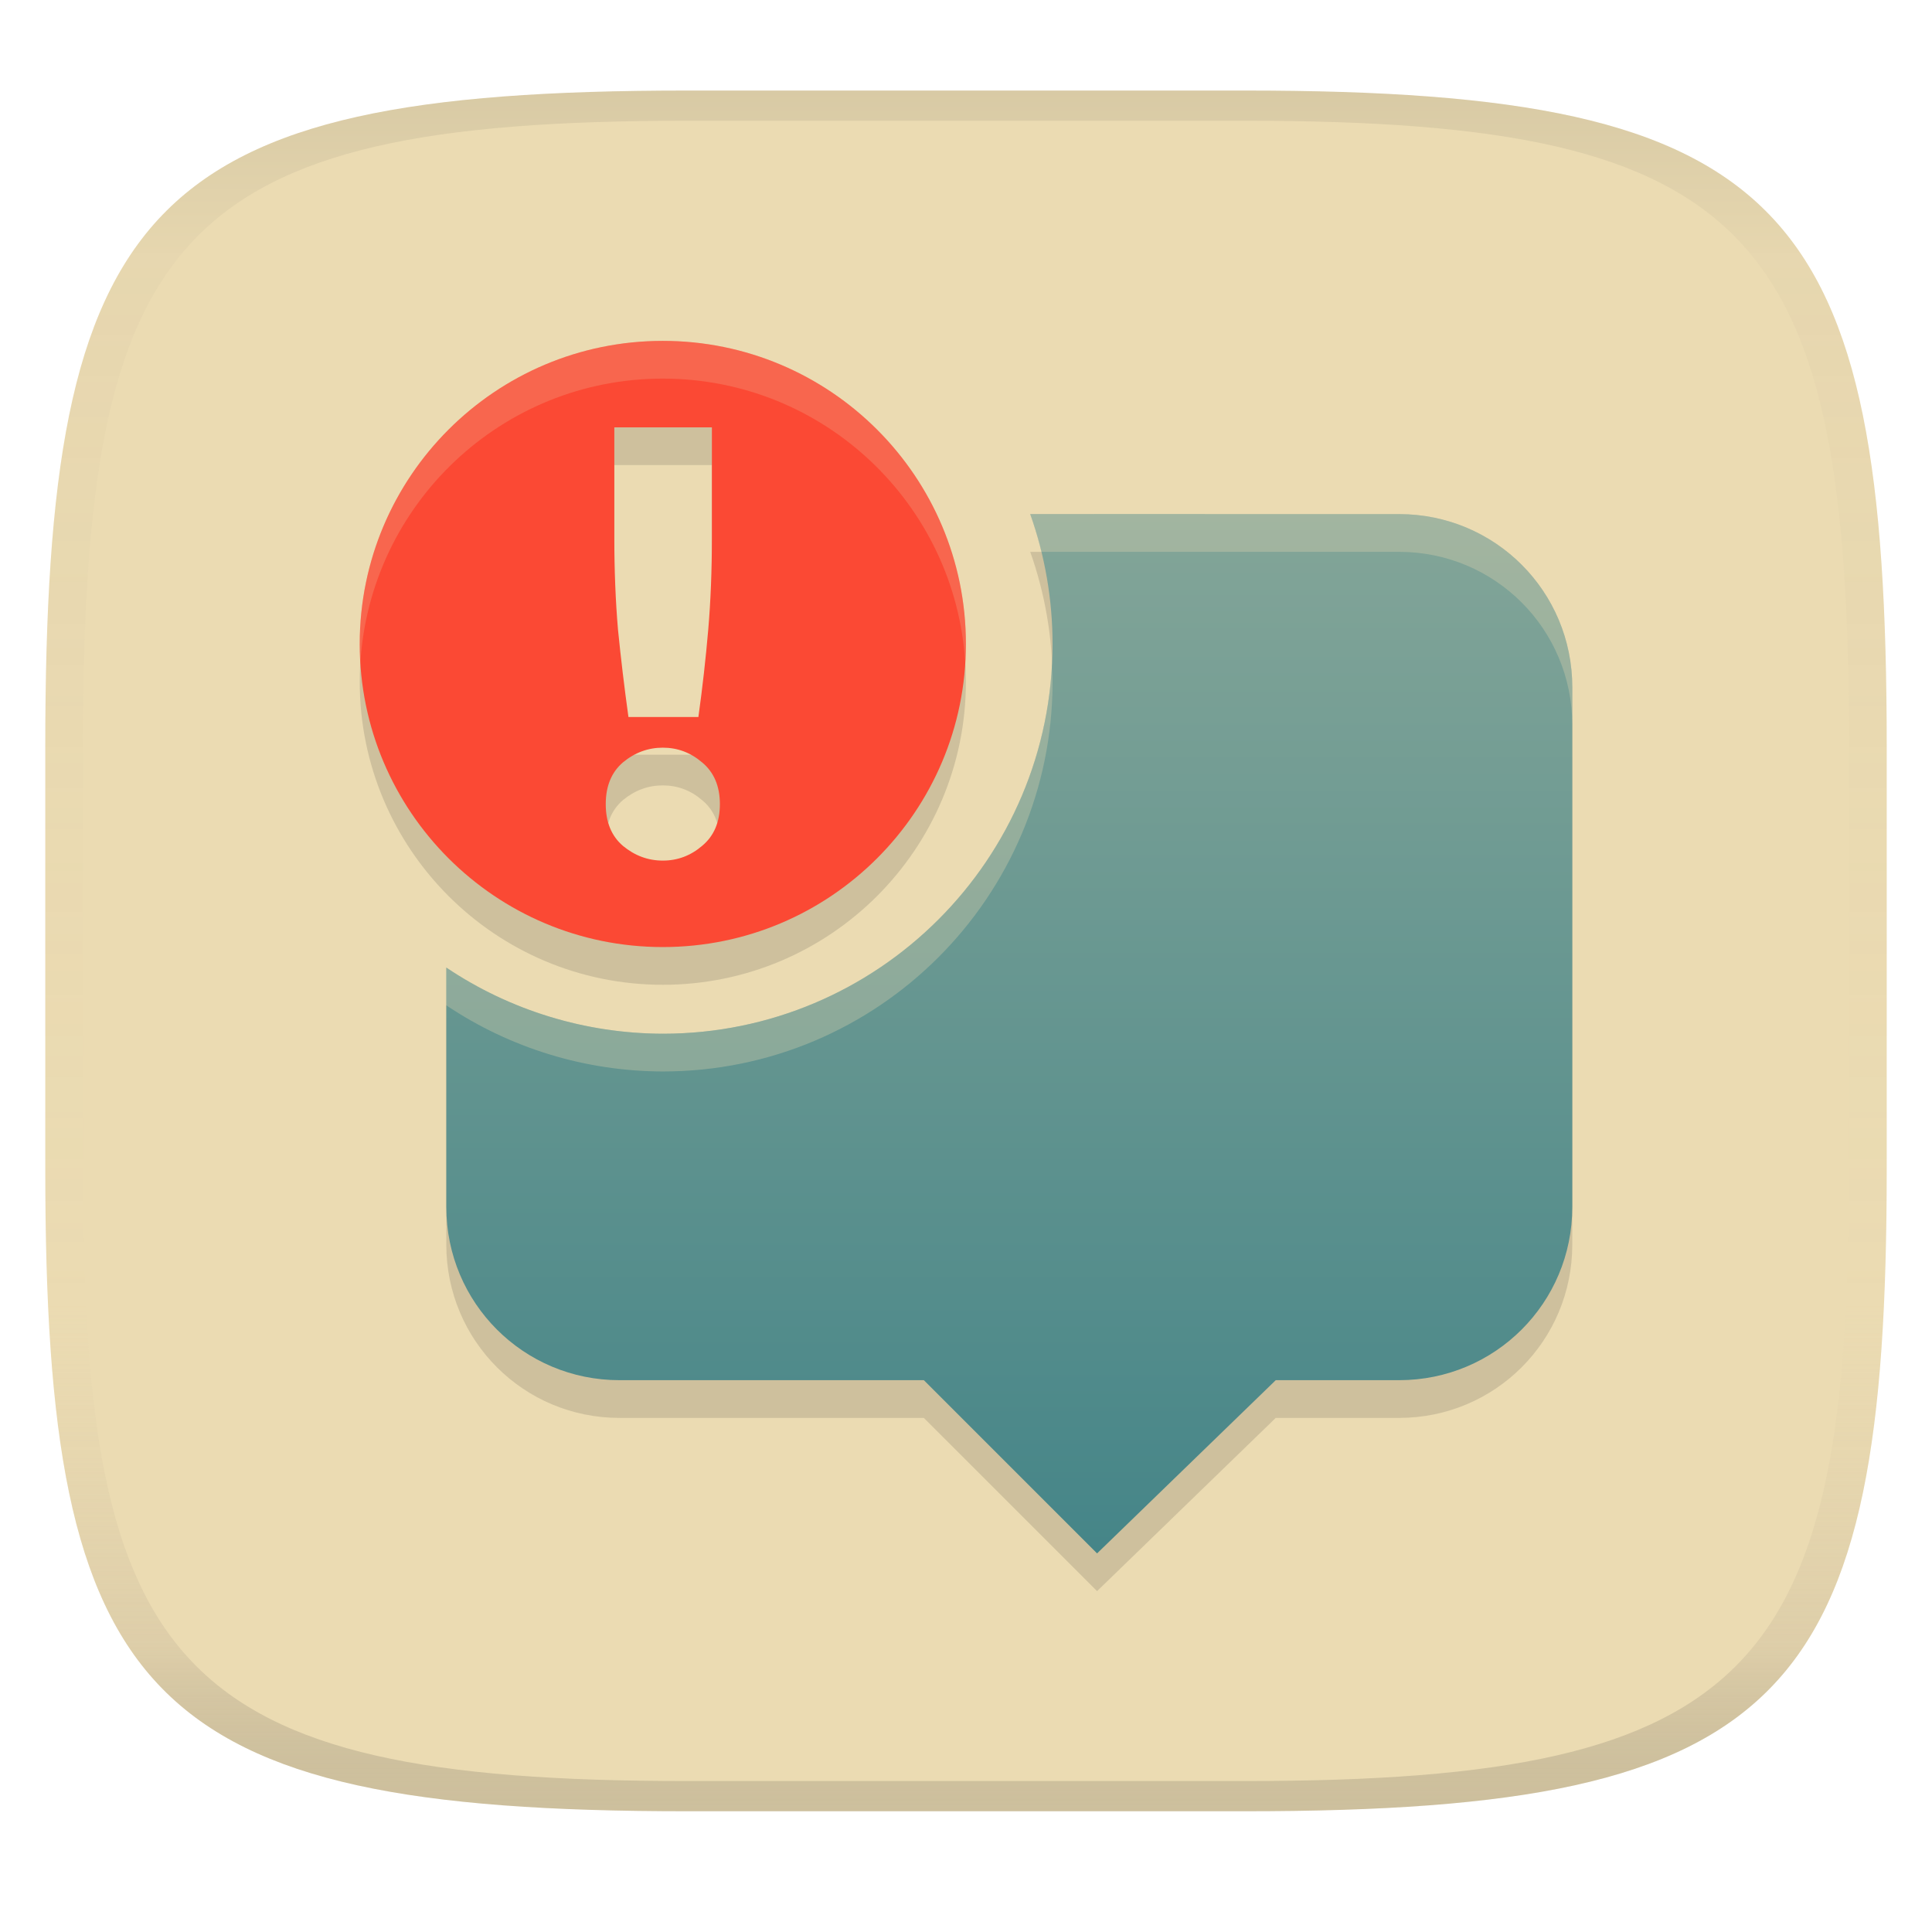
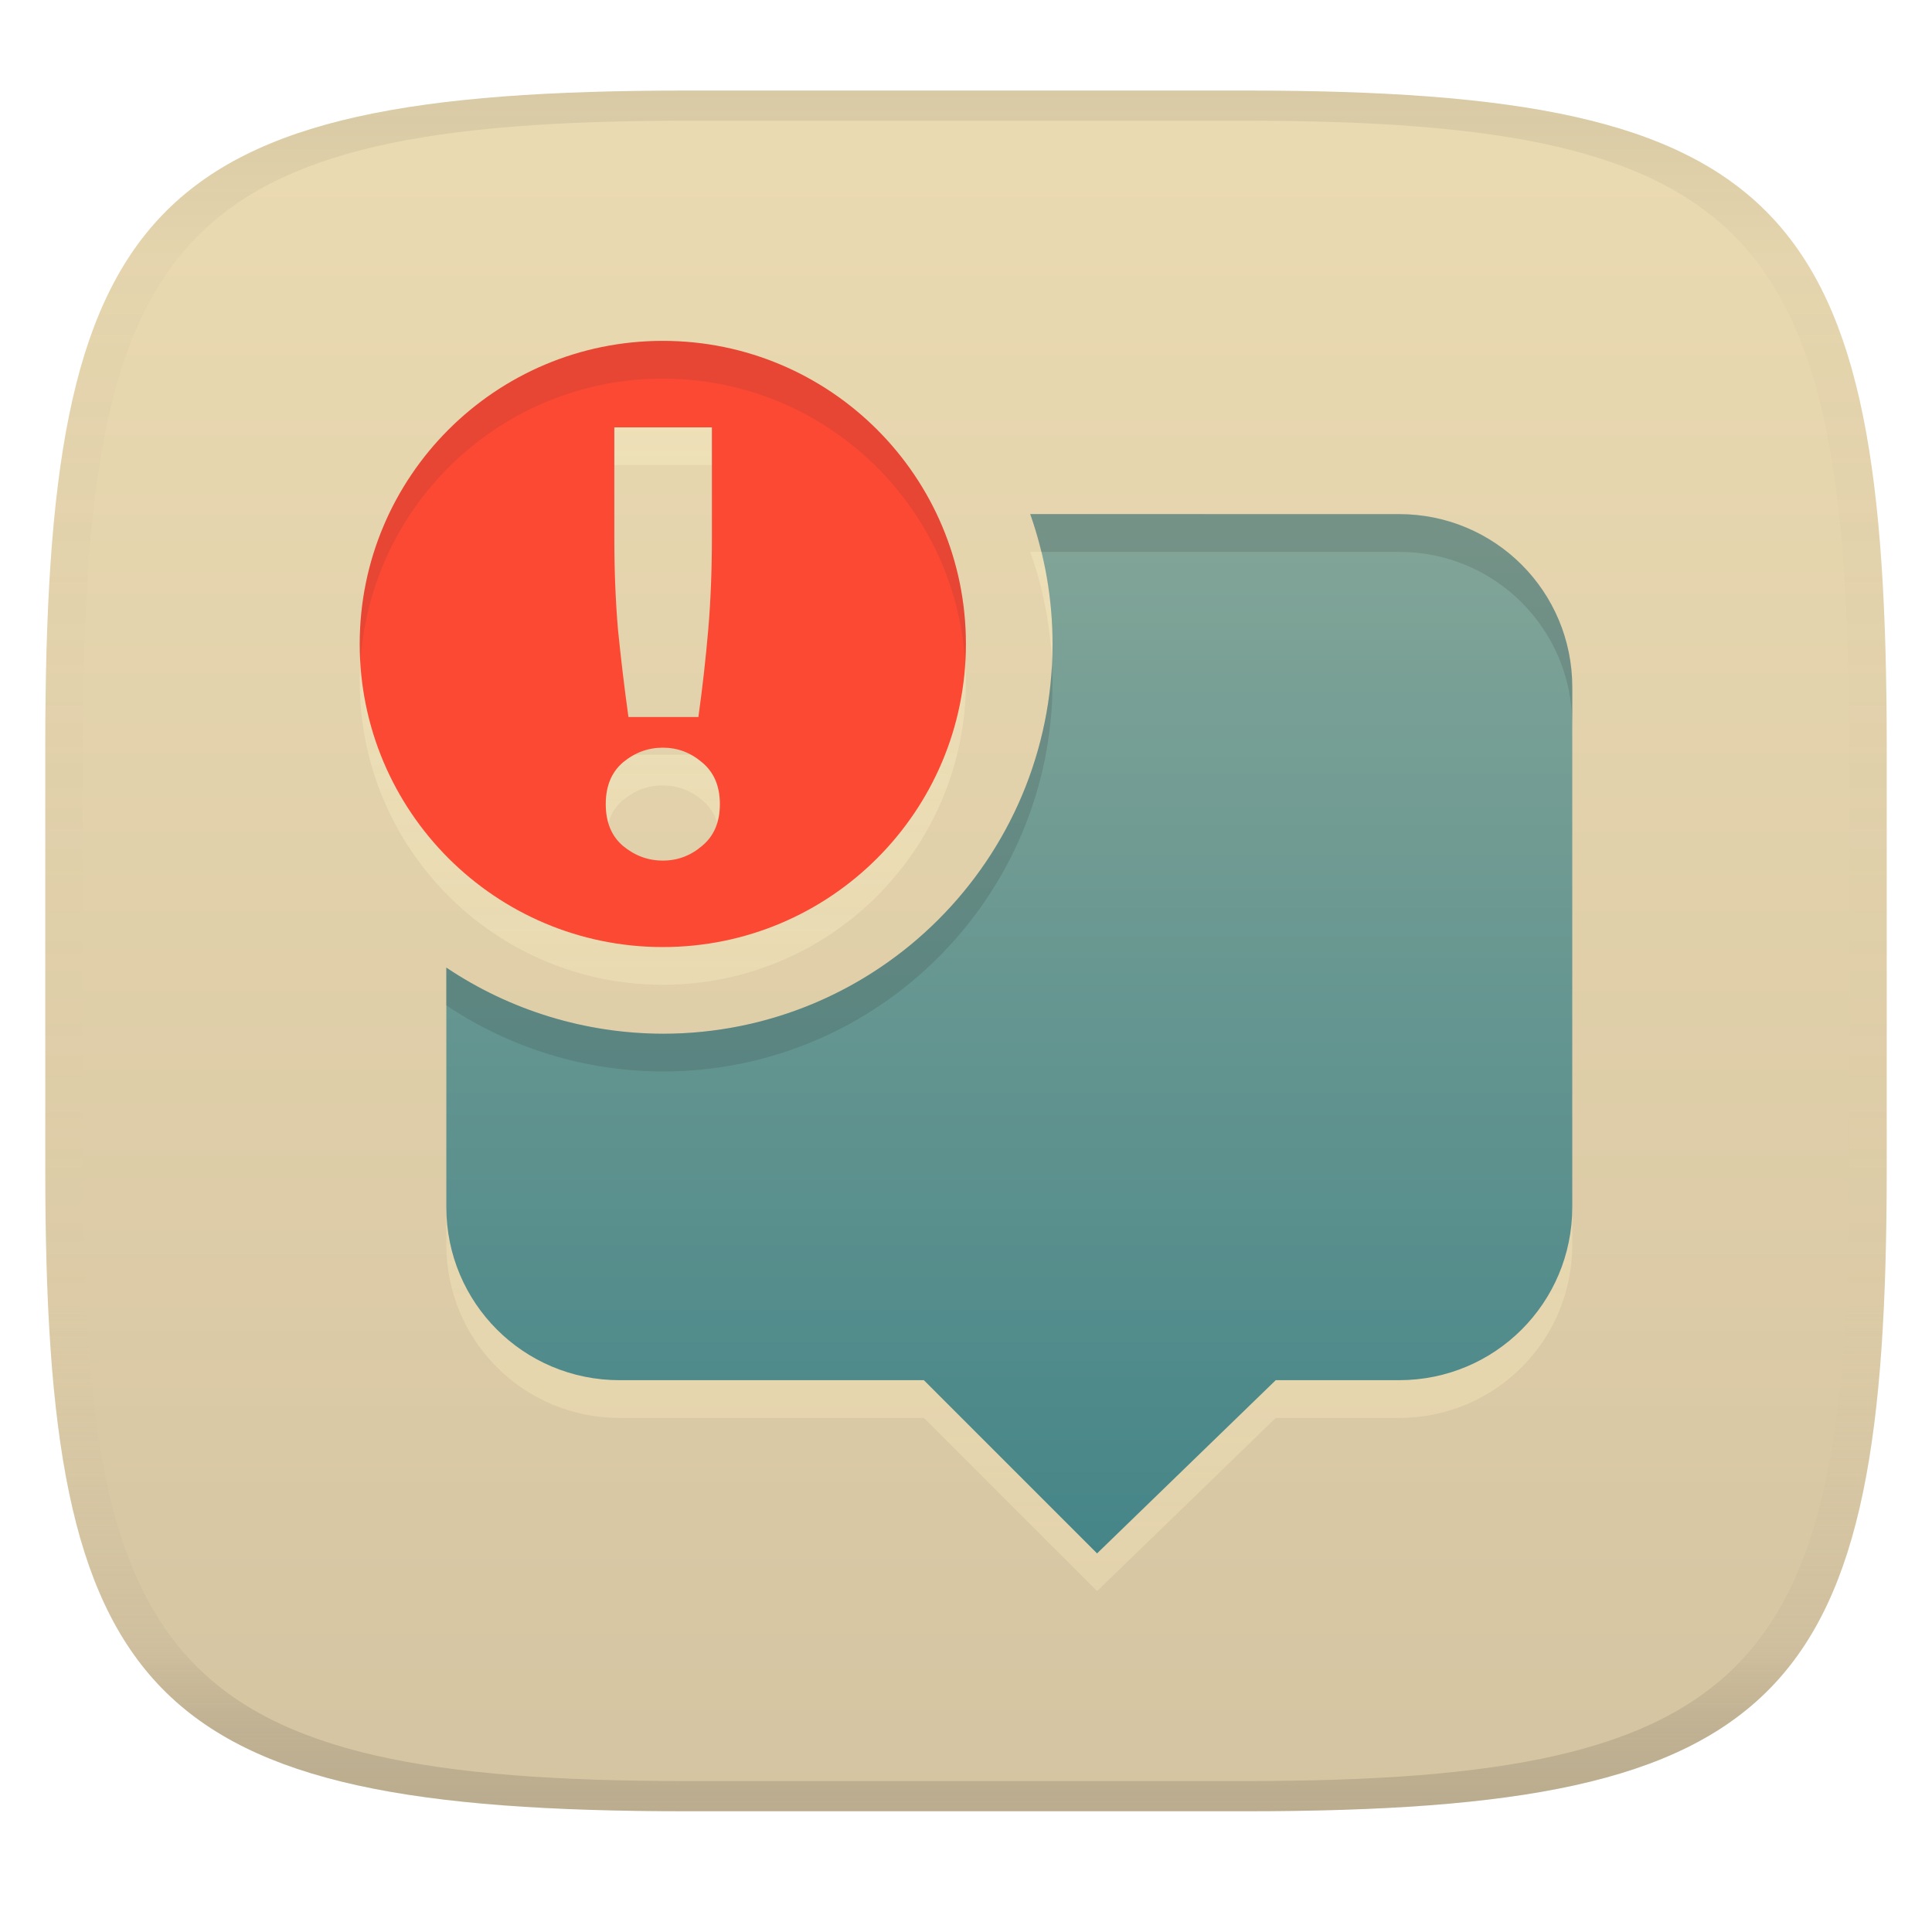
<svg xmlns="http://www.w3.org/2000/svg" width="256" height="256" version="1.1">
  <linearGradient id="b" x1=".5" x2=".5" y2="1" gradientTransform="matrix(244,0,0,228,5.981,12)" gradientUnits="userSpaceOnUse">
    <stop stop-color="#ebdbb2" offset="0" />
-     <stop stop-color="#ebdbb2" offset="1" />
+     <stop stop-color="#d5c4a1" offset="1" />
  </linearGradient>
  <defs>
    <linearGradient id="linearGradient31" x1=".5" x2=".5" y2="1" gradientTransform="matrix(244,0,0,228,5.988,12)" gradientUnits="userSpaceOnUse">
      <stop stop-color="#282828" stop-opacity=".1" offset="0" />
      <stop stop-color="#bdae93" stop-opacity=".1" offset=".1" />
      <stop stop-color="#d5c4a1" stop-opacity="0" offset=".702" />
      <stop stop-color="#bdae93" stop-opacity=".302" offset=".9" />
      <stop stop-color="#282828" stop-opacity=".15" offset="1" />
    </linearGradient>
    <linearGradient id="linearGradient13" x1="144.88" x2="144.88" y1="62.758" y2="200.47" gradientTransform="translate(11.381,5.3648)" gradientUnits="userSpaceOnUse">
      <stop stop-color="#83a598" offset="0" />
      <stop stop-color="#458588" offset="1" />
    </linearGradient>
+     <linearGradient id="linearGradient16" x1="122.24" x2="122.24" y1="50.168" y2="210.83" gradientUnits="userSpaceOnUse">
+       <stop stop-color="#fbf1c7" stop-opacity=".6" offset="0" />
+       <stop stop-color="#ebdbb2" offset="1" />
+     </linearGradient>
  </defs>
  <path d="m165 12c72 0 85 15 85 87v56c0 70-13 85-85 85h-74c-72 0-85-15-85-85v-56c0-72 13-87 85-87z" fill="url(#b)" style="isolation:isolate" />
-   <path d="m87.826 50.168c-22.181 0-40.16 17.981-40.16 40.16s17.98 40.162 40.16 40.162c22.179 0 40.162-17.983 40.162-40.162s-17.983-40.16-40.162-40.16zm-6.424 11.457h12.93v14.555c0 4.391-0.163 8.485-0.488 12.279-0.325 3.795-0.759 7.644-1.301 11.547h-9.27c-0.542-3.903-1.001-7.752-1.381-11.547-0.325-3.795-0.49-7.888-0.49-12.279zm55.109 11.494c1.957 5.528 2.958 11.351 2.959 17.215 0 28.517-23.125 51.641-51.643 51.641-10.219-0.023-20.209-3.068-28.689-8.764v31.719c0 12.715 10.238 22.951 22.953 22.951h40.324l22.953 22.951 23.674-22.951h16.342c12.715 0 22.951-10.236 22.951-22.951v-68.855c0-12.715-10.236-22.951-22.951-22.951-16.295-2.3e-4 -32.578 0.001-48.873-0.004zm-48.686 30.951c1.952 0 3.687 0.65 5.205 1.951 1.572 1.301 2.357 3.146 2.357 5.531s-0.785 4.228-2.357 5.529c-1.518 1.301-3.254 1.951-5.205 1.951s-3.713-0.65-5.285-1.951c-1.518-1.301-2.275-3.144-2.275-5.529s0.758-4.23 2.275-5.531c1.572-1.301 3.334-1.951 5.285-1.951z" fill="#282828" opacity=".15" stroke-width="1.109" style="isolation:isolate" />
+   <path d="m87.826 50.168c-22.181 0-40.16 17.981-40.16 40.16s17.98 40.162 40.16 40.162c22.179 0 40.162-17.983 40.162-40.162s-17.983-40.16-40.162-40.16zm-6.424 11.457h12.93v14.555c0 4.391-0.163 8.485-0.488 12.279-0.325 3.795-0.759 7.644-1.301 11.547h-9.27c-0.542-3.903-1.001-7.752-1.381-11.547-0.325-3.795-0.49-7.888-0.49-12.279zm55.109 11.494c1.957 5.528 2.958 11.351 2.959 17.215 0 28.517-23.125 51.641-51.643 51.641-10.219-0.023-20.209-3.068-28.689-8.764v31.719c0 12.715 10.238 22.951 22.953 22.951h40.324l22.953 22.951 23.674-22.951h16.342c12.715 0 22.951-10.236 22.951-22.951v-68.855c0-12.715-10.236-22.951-22.951-22.951-16.295-2.3e-4 -32.578 0.001-48.873-0.004zm-48.686 30.951c1.952 0 3.687 0.65 5.205 1.951 1.572 1.301 2.357 3.146 2.357 5.531s-0.785 4.228-2.357 5.529c-1.518 1.301-3.254 1.951-5.205 1.951s-3.713-0.65-5.285-1.951c-1.518-1.301-2.275-3.144-2.275-5.529s0.758-4.23 2.275-5.531c1.572-1.301 3.334-1.951 5.285-1.951z" fill="url(#linearGradient16)" opacity=".6" stroke-width="1.109" style="isolation:isolate" />
  <path d="m87.826 45.168c-22.181 0-40.161 17.982-40.161 40.161s17.981 40.161 40.161 40.161c22.179 0 40.161-17.982 40.161-40.161s-17.982-40.161-40.161-40.161zm-6.425 11.456h12.929v14.556c0 4.391-0.162 8.485-0.487 12.279-0.325 3.795-0.76 7.642-1.302 11.545h-9.269c-0.542-3.903-1.002-7.75-1.382-11.545-0.325-3.795-0.49-7.888-0.49-12.279zm6.425 42.446c1.952 0 3.687 0.651 5.205 1.952 1.572 1.301 2.357 3.145 2.357 5.53s-0.785 4.229-2.357 5.53c-1.518 1.301-3.254 1.952-5.205 1.952s-3.713-0.651-5.285-1.952c-1.518-1.301-2.276-3.145-2.276-5.53s0.759-4.229 2.276-5.53c1.572-1.301 3.334-1.952 5.285-1.952z" fill="#fb4934" stroke-width="1.109" style="isolation:isolate" />
  <path class="ColorScheme-Text" d="m136.51 68.119c1.957 5.528 2.957 11.35 2.958 17.214 0 28.517-23.124 51.641-51.641 51.641-10.219-0.023-20.209-3.069-28.689-8.764v31.719c0 12.715 10.236 22.952 22.952 22.952h40.326l22.952 22.952 23.675-22.952h16.342c12.715 0 22.952-10.236 22.952-22.952v-68.855c0-12.715-10.236-22.952-22.952-22.952-16.296-2.31e-4 -32.58 0.002-48.875-0.004z" color="#ebdbb2" fill="url(#linearGradient13)" stroke-width="11.476" />
-   <path d="m87.826 45.168c22.179 0 40.16 17.981 40.16 40.16 0 0.84-0.035 1.672-0.086 2.5-1.292-21.014-18.735-37.66-40.074-37.66-21.34 0-38.784 16.646-40.076 37.66-0.051-0.828-0.086-1.66-0.086-2.5 0-22.179 17.982-40.16 40.162-40.16z" fill="#ebdbb2" opacity=".2" stroke-width="1.109" style="isolation:isolate" />
-   <path class="ColorScheme-Text" d="m136.51 68.119c16.295 0.005 32.578 0.004 48.873 0.004 12.715 0 22.951 10.236 22.951 22.951v4.961c-0.021-12.697-10.247-22.912-22.949-22.912-15.809-2.25e-4 -31.606 8.17e-4 -47.414-0.004-0.411-1.686-0.88-3.359-1.461-5zm2.871 20.123c0.029 0.697 0.09 1.393 0.09 2.092 0 28.517-23.125 51.641-51.643 51.641-10.219-0.023-20.209-3.068-28.689-8.764v-5c8.481 5.695 18.47 8.741 28.689 8.764 27.541 0 50.043-21.569 51.553-48.732z" color="#ebdbb2" fill="#ebdbb2" opacity=".3" stroke-width="11.476" />
+   <path d="m87.826 45.168c22.179 0 40.16 17.981 40.16 40.16 0 0.84-0.035 1.672-0.086 2.5-1.292-21.014-18.735-37.66-40.074-37.66-21.34 0-38.784 16.646-40.076 37.66-0.051-0.828-0.086-1.66-0.086-2.5 0-22.179 17.982-40.16 40.162-40.16z" fill="#282828" opacity=".1" stroke-width="1.109" style="isolation:isolate" />
+   <path class="ColorScheme-Text" d="m136.51 68.119c16.295 0.005 32.578 0.004 48.873 0.004 12.715 0 22.951 10.236 22.951 22.951v4.961c-0.021-12.697-10.247-22.912-22.949-22.912-15.809-2.25e-4 -31.606 8.17e-4 -47.414-0.004-0.411-1.686-0.88-3.359-1.461-5zm2.871 20.123c0.029 0.697 0.09 1.393 0.09 2.092 0 28.517-23.125 51.641-51.643 51.641-10.219-0.023-20.209-3.068-28.689-8.764v-5c8.481 5.695 18.47 8.741 28.689 8.764 27.541 0 50.043-21.569 51.553-48.732z" color="#ebdbb2" fill="#282828" opacity=".15" stroke-width="11.476" />
  <path d="m91 12c-72 0-85 15-85 87v56c0 70 13 85 85 85h74c72 0 85-15 85-85v-56c0-72-13-87-85-87zm0 4h74c68 0 80 15 80 83v56c0 66-12 81-80 81h-74c-68 0-80-15-80-81v-56c0-68 12-83 80-83z" fill="url(#linearGradient31)" style="isolation:isolate" />
</svg>
